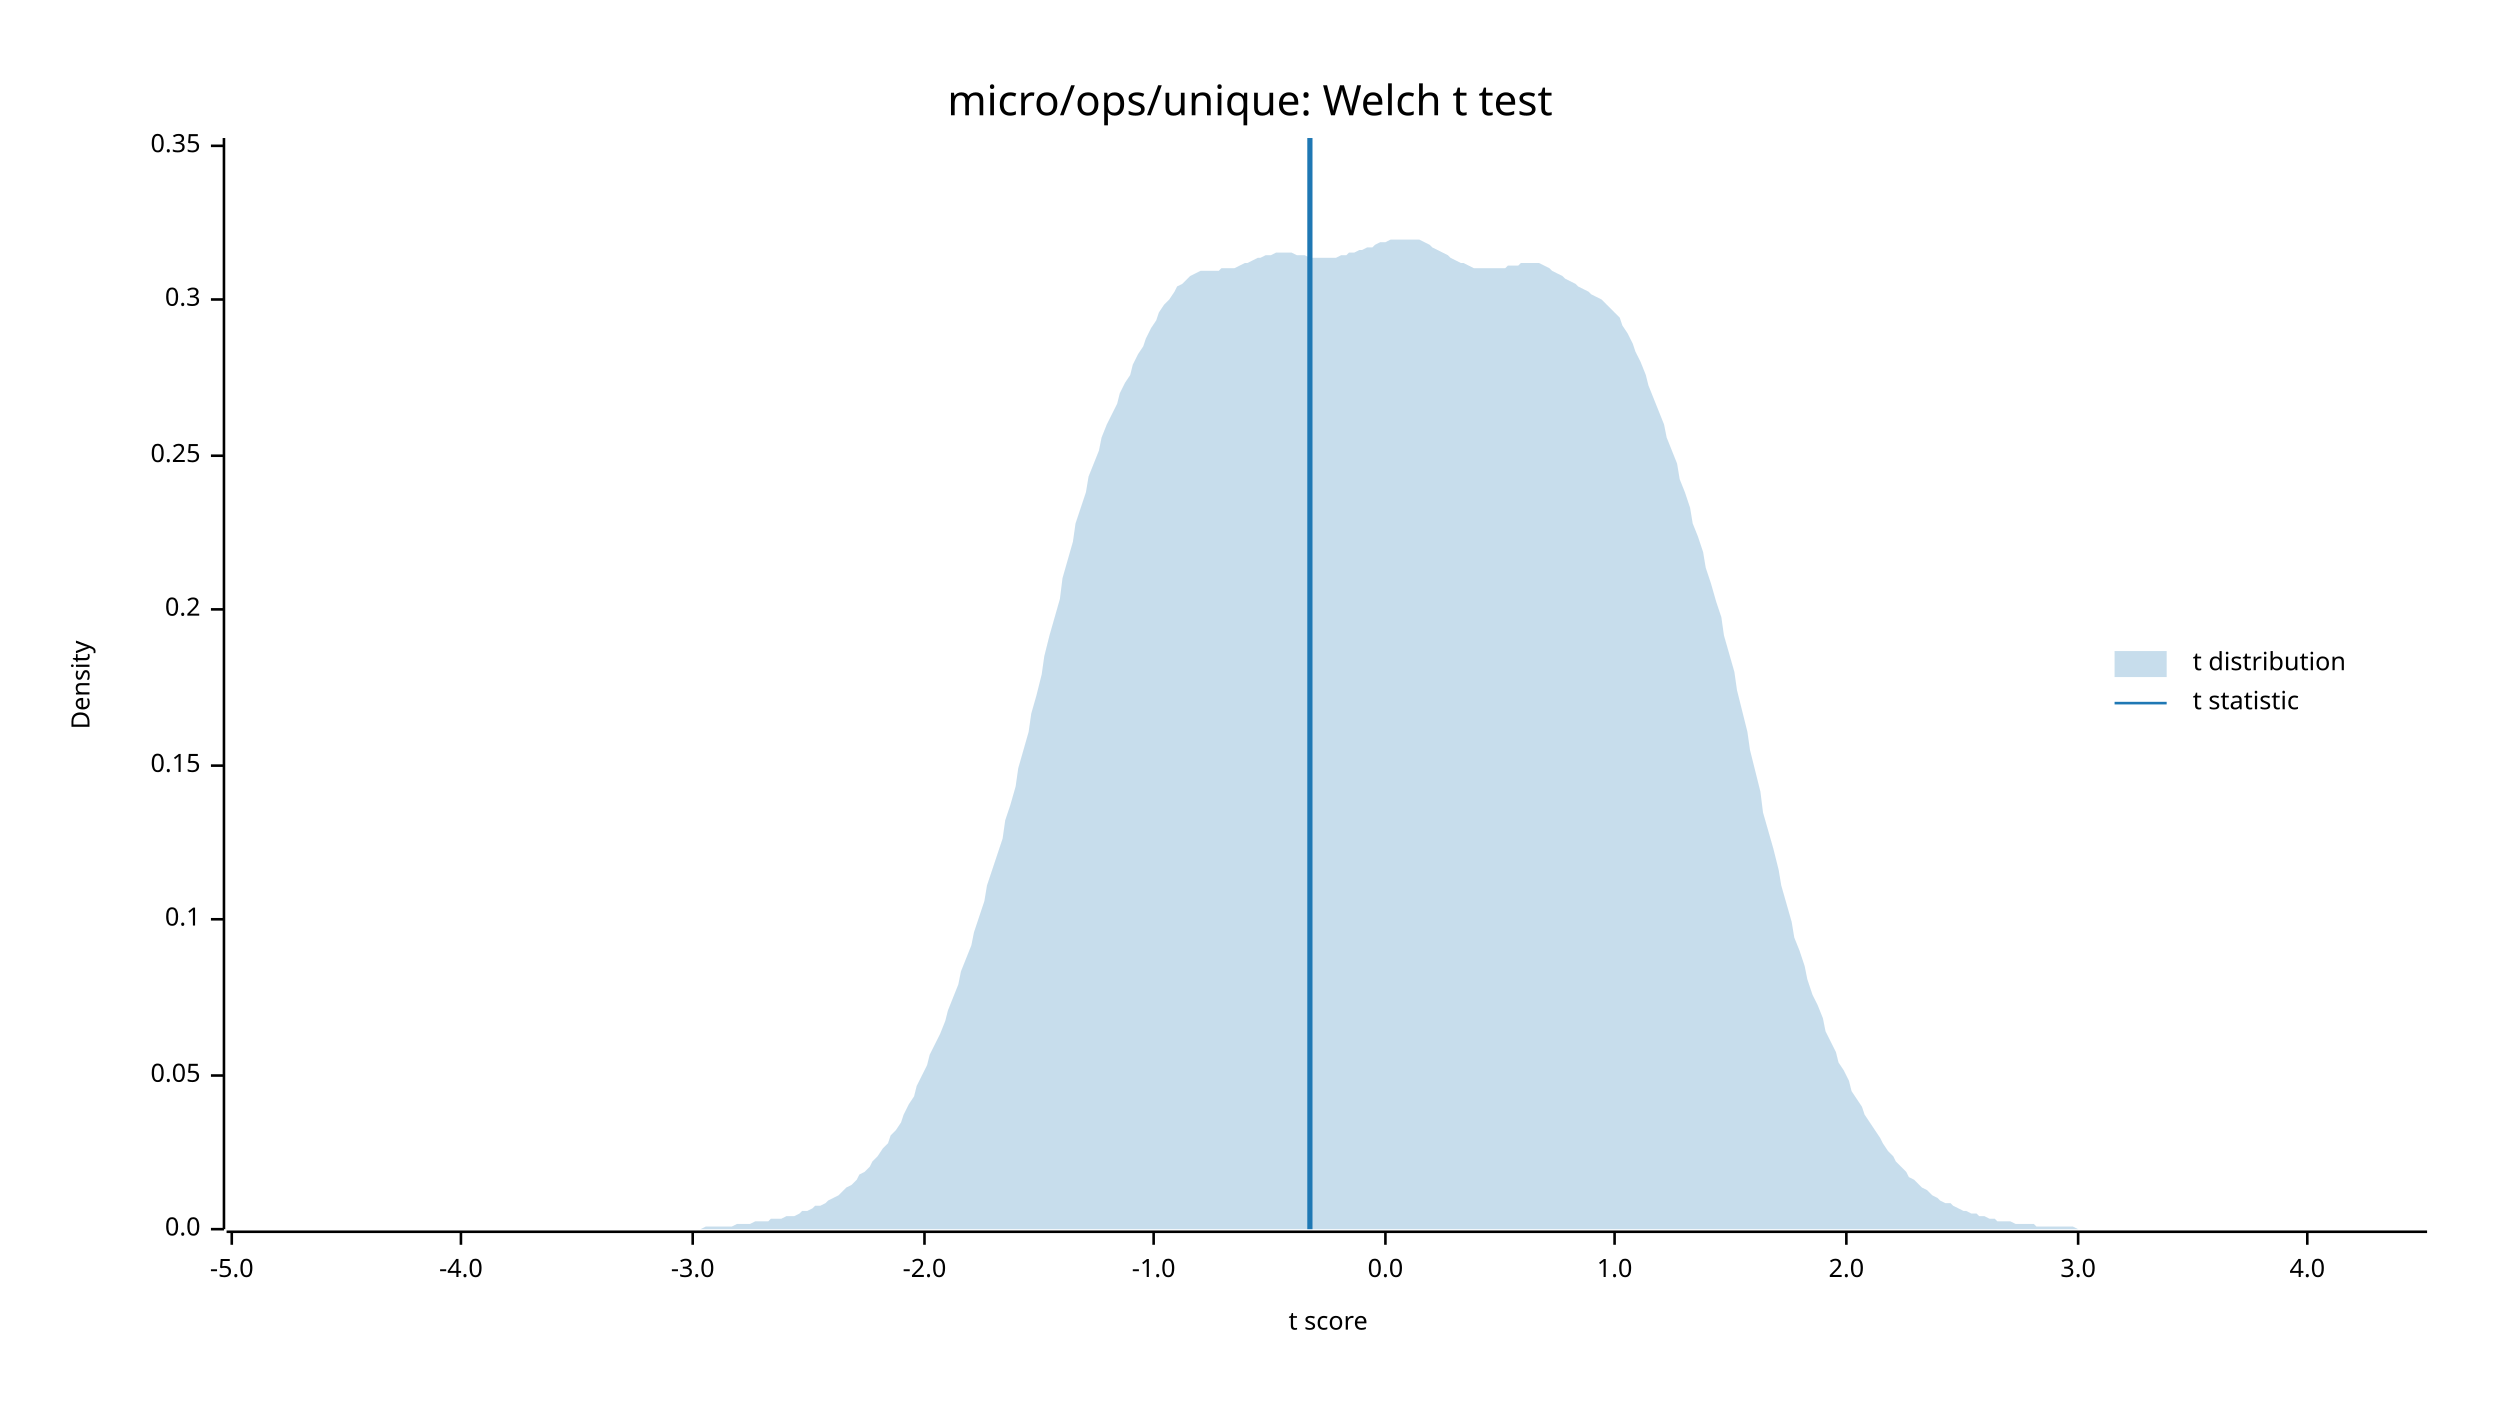
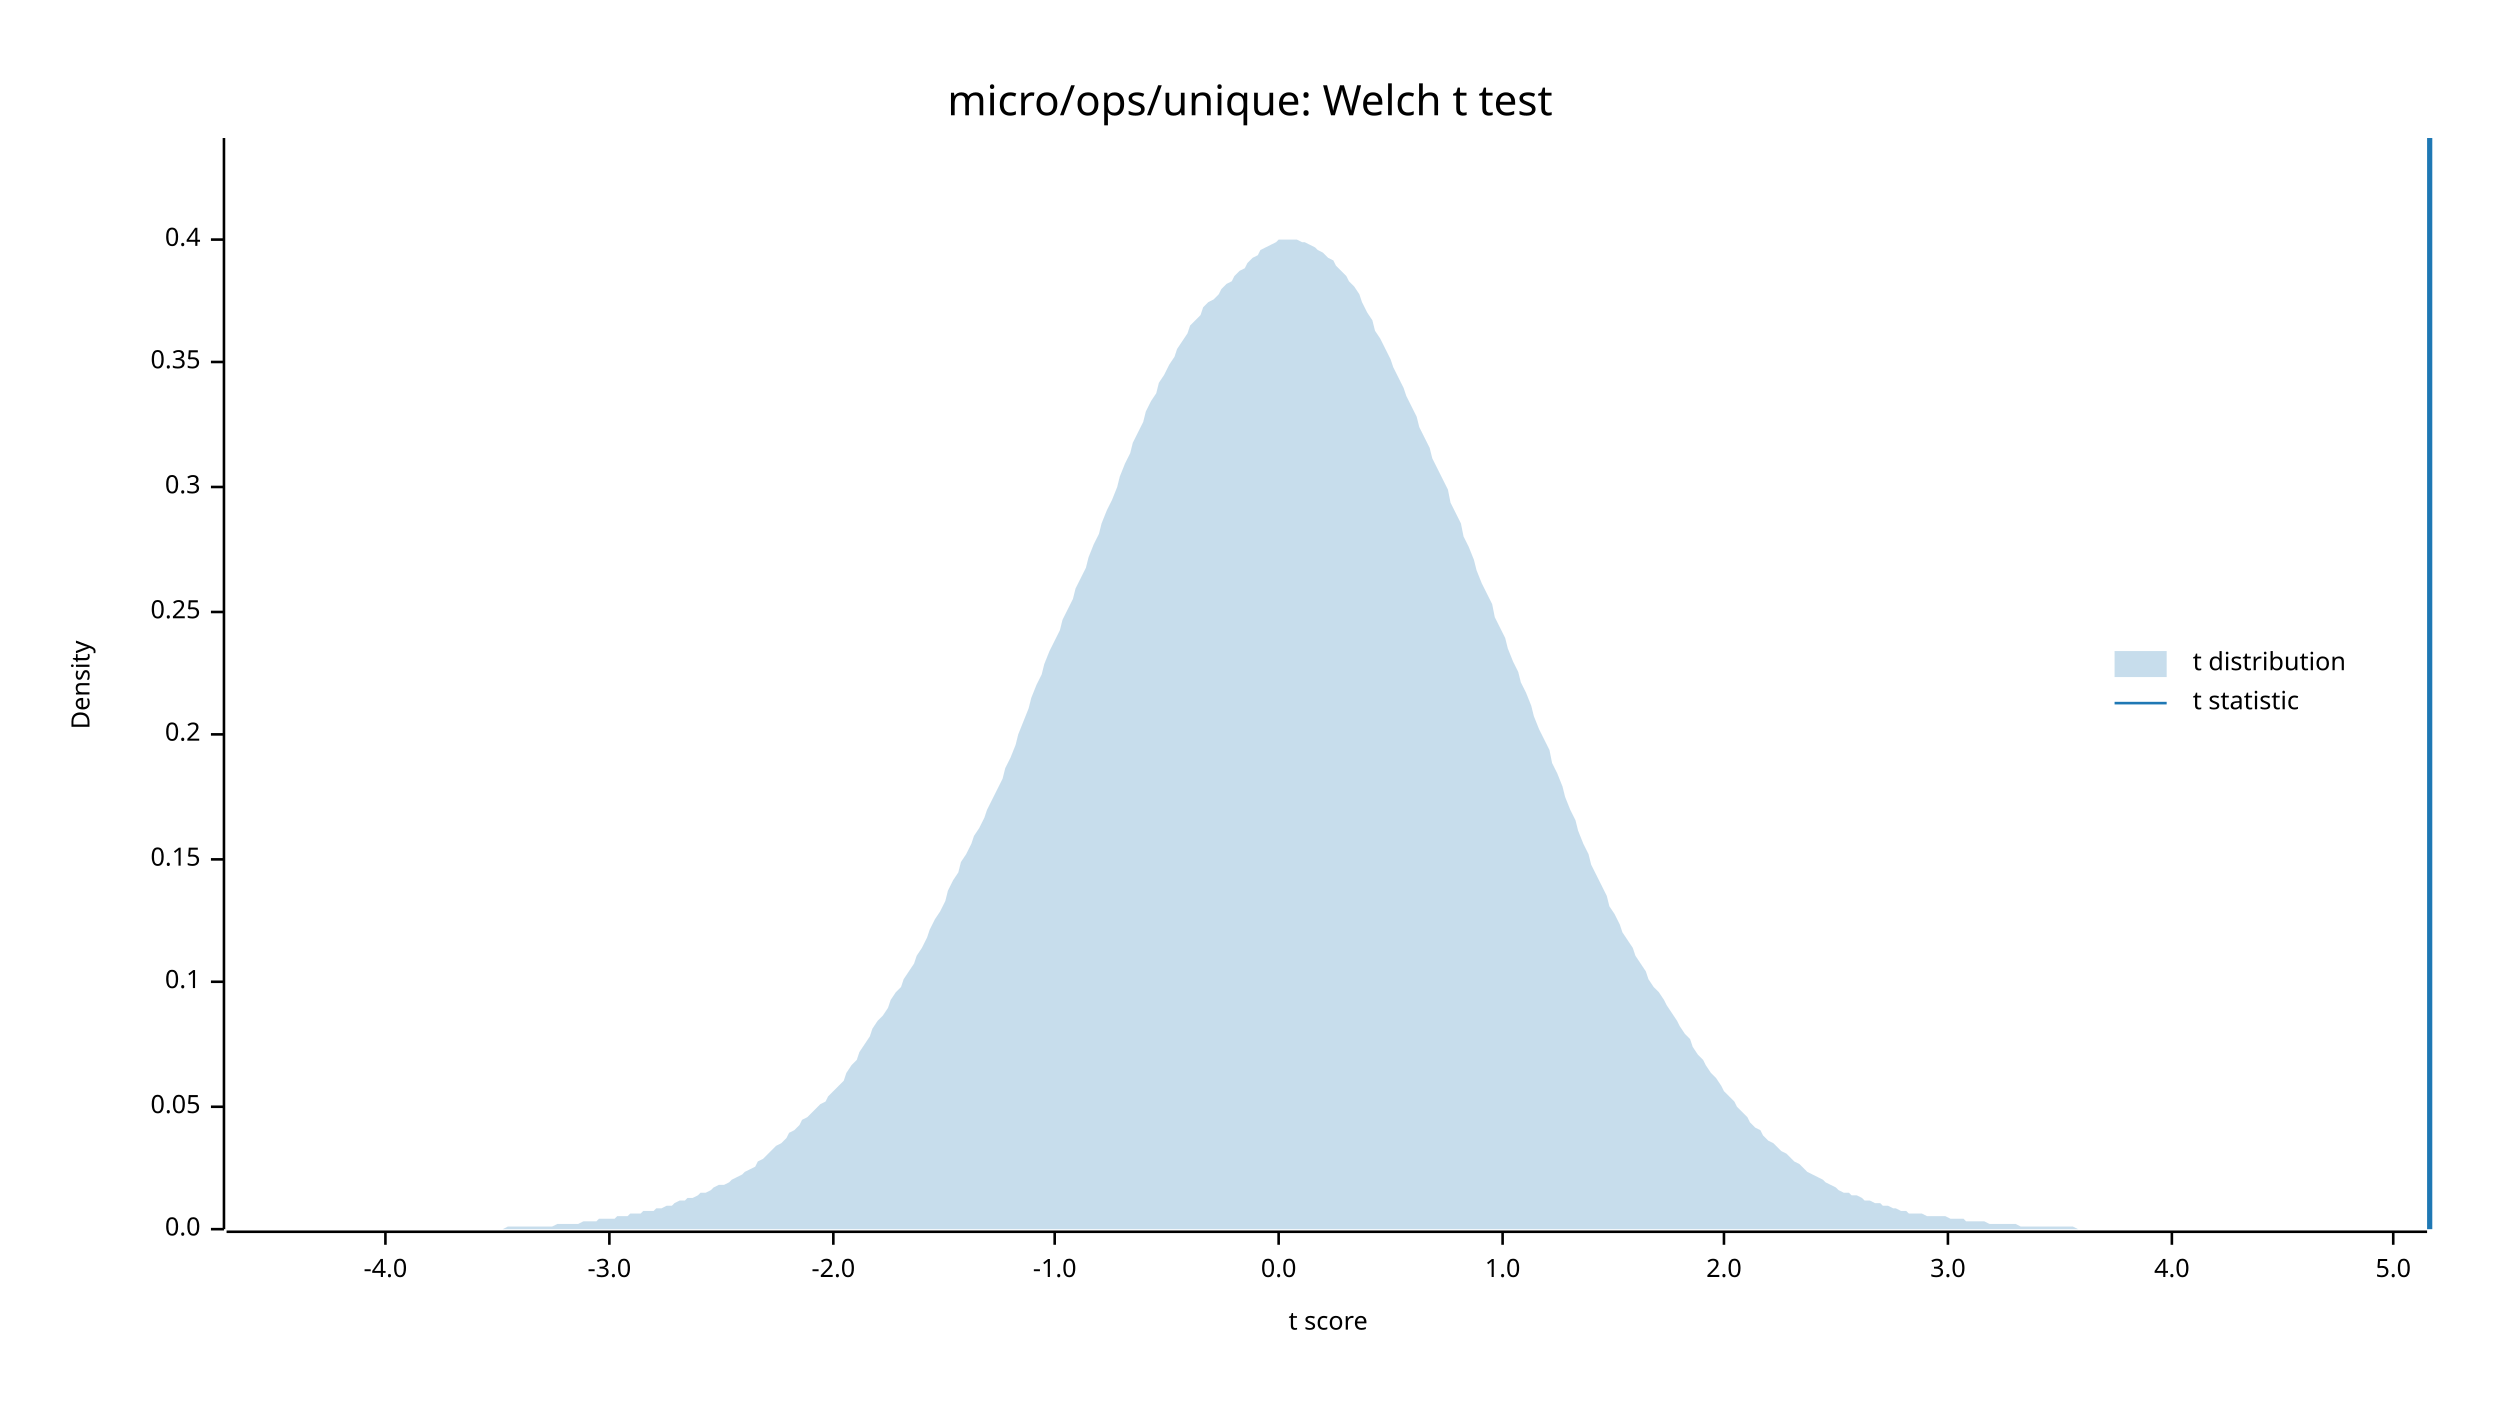
<svg xmlns="http://www.w3.org/2000/svg" width="960" height="540" viewBox="0 0 960 540">
  <text x="480" y="32" dy="0.76em" text-anchor="middle" font-family="sans-serif" font-size="16.129" opacity="1" fill="#000000">
micro/ops/unique: Welch t test
</text>
  <text x="27" y="263" dy="0.76em" text-anchor="middle" font-family="sans-serif" font-size="9.677" opacity="1" fill="#000000" transform="rotate(270, 27, 263)">
Density
</text>
  <text x="510" y="513" dy="-0.5ex" text-anchor="middle" font-family="sans-serif" font-size="9.677" opacity="1" fill="#000000">
t score
</text>
  <polyline fill="none" opacity="1" stroke="#000000" stroke-width="1" points="86,53 86,472 " />
  <text x="77" y="472" dy="0.5ex" text-anchor="end" font-family="sans-serif" font-size="9.677" opacity="1" fill="#000000">
0.0
</text>
  <polyline fill="none" opacity="1" stroke="#000000" stroke-width="1" points="81,472 86,472 " />
-   <text x="77" y="413" dy="0.5ex" text-anchor="end" font-family="sans-serif" font-size="9.677" opacity="1" fill="#000000">
+   <text x="77" y="425" dy="0.5ex" text-anchor="end" font-family="sans-serif" font-size="9.677" opacity="1" fill="#000000">
0.05
</text>
-   <polyline fill="none" opacity="1" stroke="#000000" stroke-width="1" points="81,413 86,413 " />
-   <text x="77" y="353" dy="0.5ex" text-anchor="end" font-family="sans-serif" font-size="9.677" opacity="1" fill="#000000">
+   <polyline fill="none" opacity="1" stroke="#000000" stroke-width="1" points="81,425 86,425 " />
+   <text x="77" y="377" dy="0.5ex" text-anchor="end" font-family="sans-serif" font-size="9.677" opacity="1" fill="#000000">
0.1
</text>
-   <polyline fill="none" opacity="1" stroke="#000000" stroke-width="1" points="81,353 86,353 " />
-   <text x="77" y="294" dy="0.5ex" text-anchor="end" font-family="sans-serif" font-size="9.677" opacity="1" fill="#000000">
+   <polyline fill="none" opacity="1" stroke="#000000" stroke-width="1" points="81,377 86,377 " />
+   <text x="77" y="330" dy="0.5ex" text-anchor="end" font-family="sans-serif" font-size="9.677" opacity="1" fill="#000000">
0.15
</text>
-   <polyline fill="none" opacity="1" stroke="#000000" stroke-width="1" points="81,294 86,294 " />
-   <text x="77" y="234" dy="0.5ex" text-anchor="end" font-family="sans-serif" font-size="9.677" opacity="1" fill="#000000">
+   <polyline fill="none" opacity="1" stroke="#000000" stroke-width="1" points="81,330 86,330 " />
+   <text x="77" y="282" dy="0.5ex" text-anchor="end" font-family="sans-serif" font-size="9.677" opacity="1" fill="#000000">
0.2
</text>
-   <polyline fill="none" opacity="1" stroke="#000000" stroke-width="1" points="81,234 86,234 " />
-   <text x="77" y="175" dy="0.5ex" text-anchor="end" font-family="sans-serif" font-size="9.677" opacity="1" fill="#000000">
+   <polyline fill="none" opacity="1" stroke="#000000" stroke-width="1" points="81,282 86,282 " />
+   <text x="77" y="235" dy="0.5ex" text-anchor="end" font-family="sans-serif" font-size="9.677" opacity="1" fill="#000000">
0.25
</text>
-   <polyline fill="none" opacity="1" stroke="#000000" stroke-width="1" points="81,175 86,175 " />
-   <text x="77" y="115" dy="0.5ex" text-anchor="end" font-family="sans-serif" font-size="9.677" opacity="1" fill="#000000">
+   <polyline fill="none" opacity="1" stroke="#000000" stroke-width="1" points="81,235 86,235 " />
+   <text x="77" y="187" dy="0.5ex" text-anchor="end" font-family="sans-serif" font-size="9.677" opacity="1" fill="#000000">
0.3
</text>
-   <polyline fill="none" opacity="1" stroke="#000000" stroke-width="1" points="81,115 86,115 " />
-   <text x="77" y="56" dy="0.5ex" text-anchor="end" font-family="sans-serif" font-size="9.677" opacity="1" fill="#000000">
+   <polyline fill="none" opacity="1" stroke="#000000" stroke-width="1" points="81,187 86,187 " />
+   <text x="77" y="139" dy="0.5ex" text-anchor="end" font-family="sans-serif" font-size="9.677" opacity="1" fill="#000000">
0.35
</text>
-   <polyline fill="none" opacity="1" stroke="#000000" stroke-width="1" points="81,56 86,56 " />
+   <polyline fill="none" opacity="1" stroke="#000000" stroke-width="1" points="81,139 86,139 " />
+   <text x="77" y="92" dy="0.5ex" text-anchor="end" font-family="sans-serif" font-size="9.677" opacity="1" fill="#000000">
+ 0.4
+ </text>
+   <polyline fill="none" opacity="1" stroke="#000000" stroke-width="1" points="81,92 86,92 " />
  <polyline fill="none" opacity="1" stroke="#000000" stroke-width="1" points="87,473 932,473 " />
-   <text x="89" y="483" dy="0.76em" text-anchor="middle" font-family="sans-serif" font-size="9.677" opacity="1" fill="#000000">
- -5.0
- </text>
-   <polyline fill="none" opacity="1" stroke="#000000" stroke-width="1" points="89,473 89,478 " />
-   <text x="177" y="483" dy="0.76em" text-anchor="middle" font-family="sans-serif" font-size="9.677" opacity="1" fill="#000000">
+   <text x="148" y="483" dy="0.76em" text-anchor="middle" font-family="sans-serif" font-size="9.677" opacity="1" fill="#000000">
-4.0
</text>
-   <polyline fill="none" opacity="1" stroke="#000000" stroke-width="1" points="177,473 177,478 " />
-   <text x="266" y="483" dy="0.76em" text-anchor="middle" font-family="sans-serif" font-size="9.677" opacity="1" fill="#000000">
+   <polyline fill="none" opacity="1" stroke="#000000" stroke-width="1" points="148,473 148,478 " />
+   <text x="234" y="483" dy="0.76em" text-anchor="middle" font-family="sans-serif" font-size="9.677" opacity="1" fill="#000000">
-3.0
</text>
-   <polyline fill="none" opacity="1" stroke="#000000" stroke-width="1" points="266,473 266,478 " />
-   <text x="355" y="483" dy="0.76em" text-anchor="middle" font-family="sans-serif" font-size="9.677" opacity="1" fill="#000000">
+   <polyline fill="none" opacity="1" stroke="#000000" stroke-width="1" points="234,473 234,478 " />
+   <text x="320" y="483" dy="0.76em" text-anchor="middle" font-family="sans-serif" font-size="9.677" opacity="1" fill="#000000">
-2.0
</text>
-   <polyline fill="none" opacity="1" stroke="#000000" stroke-width="1" points="355,473 355,478 " />
-   <text x="443" y="483" dy="0.76em" text-anchor="middle" font-family="sans-serif" font-size="9.677" opacity="1" fill="#000000">
+   <polyline fill="none" opacity="1" stroke="#000000" stroke-width="1" points="320,473 320,478 " />
+   <text x="405" y="483" dy="0.76em" text-anchor="middle" font-family="sans-serif" font-size="9.677" opacity="1" fill="#000000">
-1.0
</text>
-   <polyline fill="none" opacity="1" stroke="#000000" stroke-width="1" points="443,473 443,478 " />
-   <text x="532" y="483" dy="0.76em" text-anchor="middle" font-family="sans-serif" font-size="9.677" opacity="1" fill="#000000">
+   <polyline fill="none" opacity="1" stroke="#000000" stroke-width="1" points="405,473 405,478 " />
+   <text x="491" y="483" dy="0.76em" text-anchor="middle" font-family="sans-serif" font-size="9.677" opacity="1" fill="#000000">
0.0
</text>
-   <polyline fill="none" opacity="1" stroke="#000000" stroke-width="1" points="532,473 532,478 " />
-   <text x="620" y="483" dy="0.76em" text-anchor="middle" font-family="sans-serif" font-size="9.677" opacity="1" fill="#000000">
+   <polyline fill="none" opacity="1" stroke="#000000" stroke-width="1" points="491,473 491,478 " />
+   <text x="577" y="483" dy="0.76em" text-anchor="middle" font-family="sans-serif" font-size="9.677" opacity="1" fill="#000000">
1.0
</text>
-   <polyline fill="none" opacity="1" stroke="#000000" stroke-width="1" points="620,473 620,478 " />
-   <text x="709" y="483" dy="0.76em" text-anchor="middle" font-family="sans-serif" font-size="9.677" opacity="1" fill="#000000">
+   <polyline fill="none" opacity="1" stroke="#000000" stroke-width="1" points="577,473 577,478 " />
+   <text x="662" y="483" dy="0.76em" text-anchor="middle" font-family="sans-serif" font-size="9.677" opacity="1" fill="#000000">
2.0
</text>
-   <polyline fill="none" opacity="1" stroke="#000000" stroke-width="1" points="709,473 709,478 " />
-   <text x="798" y="483" dy="0.76em" text-anchor="middle" font-family="sans-serif" font-size="9.677" opacity="1" fill="#000000">
+   <polyline fill="none" opacity="1" stroke="#000000" stroke-width="1" points="662,473 662,478 " />
+   <text x="748" y="483" dy="0.76em" text-anchor="middle" font-family="sans-serif" font-size="9.677" opacity="1" fill="#000000">
3.0
</text>
-   <polyline fill="none" opacity="1" stroke="#000000" stroke-width="1" points="798,473 798,478 " />
-   <text x="886" y="483" dy="0.76em" text-anchor="middle" font-family="sans-serif" font-size="9.677" opacity="1" fill="#000000">
+   <polyline fill="none" opacity="1" stroke="#000000" stroke-width="1" points="748,473 748,478 " />
+   <text x="834" y="483" dy="0.76em" text-anchor="middle" font-family="sans-serif" font-size="9.677" opacity="1" fill="#000000">
4.0
</text>
-   <polyline fill="none" opacity="1" stroke="#000000" stroke-width="1" points="886,473 886,478 " />
-   <polygon opacity="0.25" fill="#1F78B4" points="87,472 88,472 90,472 92,472 93,472 95,472 97,472 98,472 100,472 102,472 103,472 105,472 107,472 109,472 110,472 112,472 114,472 115,472 117,472 119,472 120,472 122,472 124,472 125,472 127,472 129,472 131,472 132,472 134,472 136,472 137,472 139,472 141,472 142,472 144,472 146,472 147,472 149,472 151,472 153,472 154,472 156,472 158,472 159,472 161,472 163,472 164,472 166,472 168,472 169,472 171,472 173,472 175,472 176,472 178,472 180,472 181,472 183,472 185,472 186,472 188,472 190,472 191,472 193,472 195,472 197,472 198,472 200,472 202,472 203,472 205,472 207,472 208,472 210,472 212,472 214,472 215,472 217,472 219,472 220,472 222,472 224,472 225,472 227,472 229,472 230,472 232,472 234,472 236,472 237,472 239,472 241,472 242,472 244,472 246,472 247,472 249,472 251,472 252,472 254,472 256,472 258,472 259,472 261,472 263,472 264,472 266,472 268,472 269,472 271,471 273,471 274,471 276,471 278,471 280,471 281,471 283,470 285,470 286,470 288,470 290,469 291,469 293,469 295,469 296,468 298,468 300,468 302,467 303,467 305,467 307,466 308,465 310,465 312,464 313,463 315,463 317,462 318,461 320,460 322,459 324,457 325,456 327,455 329,453 330,451 332,450 334,448 335,446 337,444 339,441 341,439 342,436 344,434 346,431 347,428 349,424 351,421 352,417 354,413 356,409 357,405 359,401 361,397 363,392 364,388 366,383 368,378 369,373 371,368 373,363 374,358 376,352 378,346 379,340 381,334 383,328 385,322 386,315 388,309 390,302 391,295 393,288 395,281 396,274 398,267 400,259 401,252 403,244 405,237 407,230 408,222 410,215 412,208 413,201 415,195 417,189 418,183 420,178 422,173 423,168 425,163 427,159 429,155 430,151 432,147 434,144 435,140 437,136 439,133 440,130 442,126 444,123 445,120 447,117 449,115 451,112 452,110 454,109 456,107 457,106 459,105 461,104 462,104 464,104 466,104 468,104 469,103 471,103 473,103 474,103 476,102 478,101 479,101 481,100 483,99 484,99 486,98 488,98 490,97 491,97 493,97 495,97 496,97 498,98 500,98 501,98 503,99 505,99 506,99 508,99 510,99 512,99 513,99 515,98 517,98 518,97 520,97 522,96 523,96 525,95 527,95 528,94 530,93 532,93 534,92 535,92 537,92 539,92 540,92 542,92 544,92 545,92 547,93 549,94 550,95 552,96 554,97 556,98 557,99 559,100 561,101 562,101 564,102 566,103 567,103 569,103 571,103 573,103 574,103 576,103 578,103 579,102 581,102 583,102 584,101 586,101 588,101 589,101 591,101 593,102 595,103 596,104 598,105 600,106 601,107 603,108 605,109 606,110 608,111 610,112 611,113 613,114 615,115 617,117 618,118 620,120 622,122 623,125 625,128 627,132 628,135 630,139 632,144 633,148 635,153 637,158 639,163 640,168 642,173 644,178 645,184 647,189 649,195 650,201 652,206 654,212 655,218 657,224 659,231 661,237 662,244 664,251 666,258 667,265 669,273 671,281 672,288 674,296 676,304 677,312 679,319 681,326 683,334 684,340 686,347 688,354 689,360 691,365 693,371 694,376 696,382 698,386 700,391 701,396 703,400 705,404 706,408 708,411 710,415 711,419 713,422 715,425 716,428 718,431 720,434 722,437 723,439 725,442 727,444 728,446 730,448 732,450 733,452 735,453 737,455 738,456 740,457 742,459 744,460 745,461 747,462 749,462 750,463 752,464 754,465 755,465 757,466 759,466 760,467 762,467 764,468 766,468 767,469 769,469 771,469 772,469 774,470 776,470 777,470 779,470 781,470 782,471 784,471 786,471 788,471 789,471 791,471 793,471 794,471 796,471 798,472 799,472 801,472 803,472 804,472 806,472 808,472 810,472 811,472 813,472 815,472 816,472 818,472 820,472 821,472 823,472 825,472 827,472 828,472 830,472 832,472 833,472 835,472 837,472 838,472 840,472 842,472 843,472 845,472 847,472 849,472 850,472 852,472 854,472 855,472 857,472 859,472 860,472 862,472 864,472 865,472 867,472 869,472 871,472 872,472 874,472 876,472 877,472 879,472 881,472 882,472 884,472 886,472 887,472 889,472 891,472 893,472 894,472 896,472 898,472 899,472 901,472 903,472 904,472 906,472 908,472 909,472 911,472 913,472 915,472 916,472 918,472 920,472 921,472 923,472 925,472 926,472 928,472 930,472 932,472 932,472 87,472 " />
-   <polyline fill="none" opacity="1" stroke="#1F78B4" stroke-width="2" points="503,472 503,53 " />
+   <polyline fill="none" opacity="1" stroke="#000000" stroke-width="1" points="834,473 834,478 " />
+   <text x="919" y="483" dy="0.76em" text-anchor="middle" font-family="sans-serif" font-size="9.677" opacity="1" fill="#000000">
+ 5.0
+ </text>
+   <polyline fill="none" opacity="1" stroke="#000000" stroke-width="1" points="919,473 919,478 " />
+   <polygon opacity="0.25" fill="#1F78B4" points="87,472 88,472 90,472 92,472 93,472 95,472 97,472 98,472 100,472 102,472 103,472 105,472 107,472 109,472 110,472 112,472 114,472 115,472 117,472 119,472 120,472 122,472 124,472 125,472 127,472 129,472 131,472 132,472 134,472 136,472 137,472 139,472 141,472 142,472 144,472 146,472 147,472 149,472 151,472 153,472 154,472 156,472 158,472 159,472 161,472 163,472 164,472 166,472 168,472 169,472 171,472 173,472 175,472 176,472 178,472 180,472 181,472 183,472 185,472 186,472 188,472 190,472 191,472 193,472 195,471 197,471 198,471 200,471 202,471 203,471 205,471 207,471 208,471 210,471 212,471 214,470 215,470 217,470 219,470 220,470 222,470 224,469 225,469 227,469 229,469 230,468 232,468 234,468 236,468 237,467 239,467 241,467 242,466 244,466 246,466 247,465 249,465 251,465 252,464 254,464 256,463 258,463 259,462 261,461 263,461 264,460 266,460 268,459 269,458 271,458 273,457 274,456 276,455 278,455 280,454 281,453 283,452 285,451 286,450 288,449 290,448 291,446 293,445 295,443 296,442 298,440 300,439 302,437 303,435 305,434 307,432 308,430 310,429 312,427 313,426 315,424 317,423 318,421 320,419 322,417 324,415 325,412 327,409 329,407 330,404 332,401 334,398 335,395 337,392 339,390 341,387 342,384 344,381 346,379 347,376 349,373 351,370 352,367 354,364 356,360 357,357 359,353 361,350 363,346 364,342 366,338 368,335 369,331 371,328 373,324 374,321 376,318 378,314 379,311 381,307 383,303 385,299 386,295 388,291 390,286 391,282 393,277 395,272 396,268 398,263 400,259 401,255 403,250 405,246 407,242 408,238 410,234 412,230 413,226 415,222 417,218 418,214 420,209 422,205 423,201 425,196 427,192 429,187 430,183 432,178 434,174 435,170 437,166 439,162 440,158 442,154 444,151 445,147 447,144 449,140 451,137 452,134 454,131 456,128 457,125 459,123 461,121 462,118 464,116 466,115 468,113 469,111 471,109 473,108 474,106 476,104 478,103 479,101 481,99 483,98 484,96 486,95 488,94 490,93 491,92 493,92 495,92 496,92 498,92 500,93 501,93 503,94 505,95 506,96 508,97 510,99 512,100 513,102 515,104 517,106 518,108 520,110 522,113 523,116 525,120 527,123 528,127 530,130 532,134 534,138 535,141 537,145 539,149 540,152 542,156 544,160 545,164 547,168 549,172 550,176 552,180 554,184 556,188 557,193 559,197 561,201 562,206 564,210 566,215 567,219 569,224 571,228 573,232 574,237 576,241 578,245 579,249 581,254 583,258 584,262 586,266 588,271 589,275 591,280 593,284 595,288 596,293 598,297 600,302 601,306 603,311 605,315 606,319 608,324 610,328 611,332 613,336 615,340 617,344 618,348 620,351 622,355 623,358 625,361 627,364 628,367 630,370 632,373 633,376 635,379 637,381 639,384 640,386 642,389 644,392 645,394 647,397 649,399 650,402 652,405 654,407 655,409 657,412 659,414 661,417 662,419 664,421 666,423 667,425 669,427 671,429 672,431 674,433 676,434 677,436 679,438 681,439 683,441 684,442 686,443 688,445 689,446 691,447 693,449 694,450 696,451 698,452 700,453 701,454 703,455 705,456 706,457 708,458 710,458 711,459 713,459 715,460 716,461 718,461 720,462 722,462 723,463 725,463 727,464 728,464 730,465 732,465 733,466 735,466 737,466 738,466 740,467 742,467 744,467 745,467 747,467 749,468 750,468 752,468 754,468 755,469 757,469 759,469 760,469 762,469 764,470 766,470 767,470 769,470 771,470 772,470 774,470 776,471 777,471 779,471 781,471 782,471 784,471 786,471 788,471 789,471 791,471 793,471 794,471 796,471 798,472 799,472 801,472 803,472 804,472 806,472 808,472 810,472 811,472 813,472 815,472 816,472 818,472 820,472 821,472 823,472 825,472 827,472 828,472 830,472 832,472 833,472 835,472 837,472 838,472 840,472 842,472 843,472 845,472 847,472 849,472 850,472 852,472 854,472 855,472 857,472 859,472 860,472 862,472 864,472 865,472 867,472 869,472 871,472 872,472 874,472 876,472 877,472 879,472 881,472 882,472 884,472 886,472 887,472 889,472 891,472 893,472 894,472 896,472 898,472 899,472 901,472 903,472 904,472 906,472 908,472 909,472 911,472 913,472 915,472 916,472 918,472 920,472 921,472 923,472 925,472 926,472 928,472 930,472 932,472 932,472 87,472 " />
+   <polyline fill="none" opacity="1" stroke="#1F78B4" stroke-width="2" points="933,472 933,53 " />
  <text x="842" y="250" dy="0.76em" text-anchor="start" font-family="sans-serif" font-size="9.677" opacity="1" fill="#000000">
t distribution
</text>
  <text x="842" y="265" dy="0.76em" text-anchor="start" font-family="sans-serif" font-size="9.677" opacity="1" fill="#000000">
t statistic
</text>
  <rect x="812" y="250" width="20" height="10" opacity="0.25" fill="#1F78B4" stroke="none" />
  <polyline fill="none" opacity="1" stroke="#1F78B4" stroke-width="1" points="812,270 832,270 " />
</svg>
